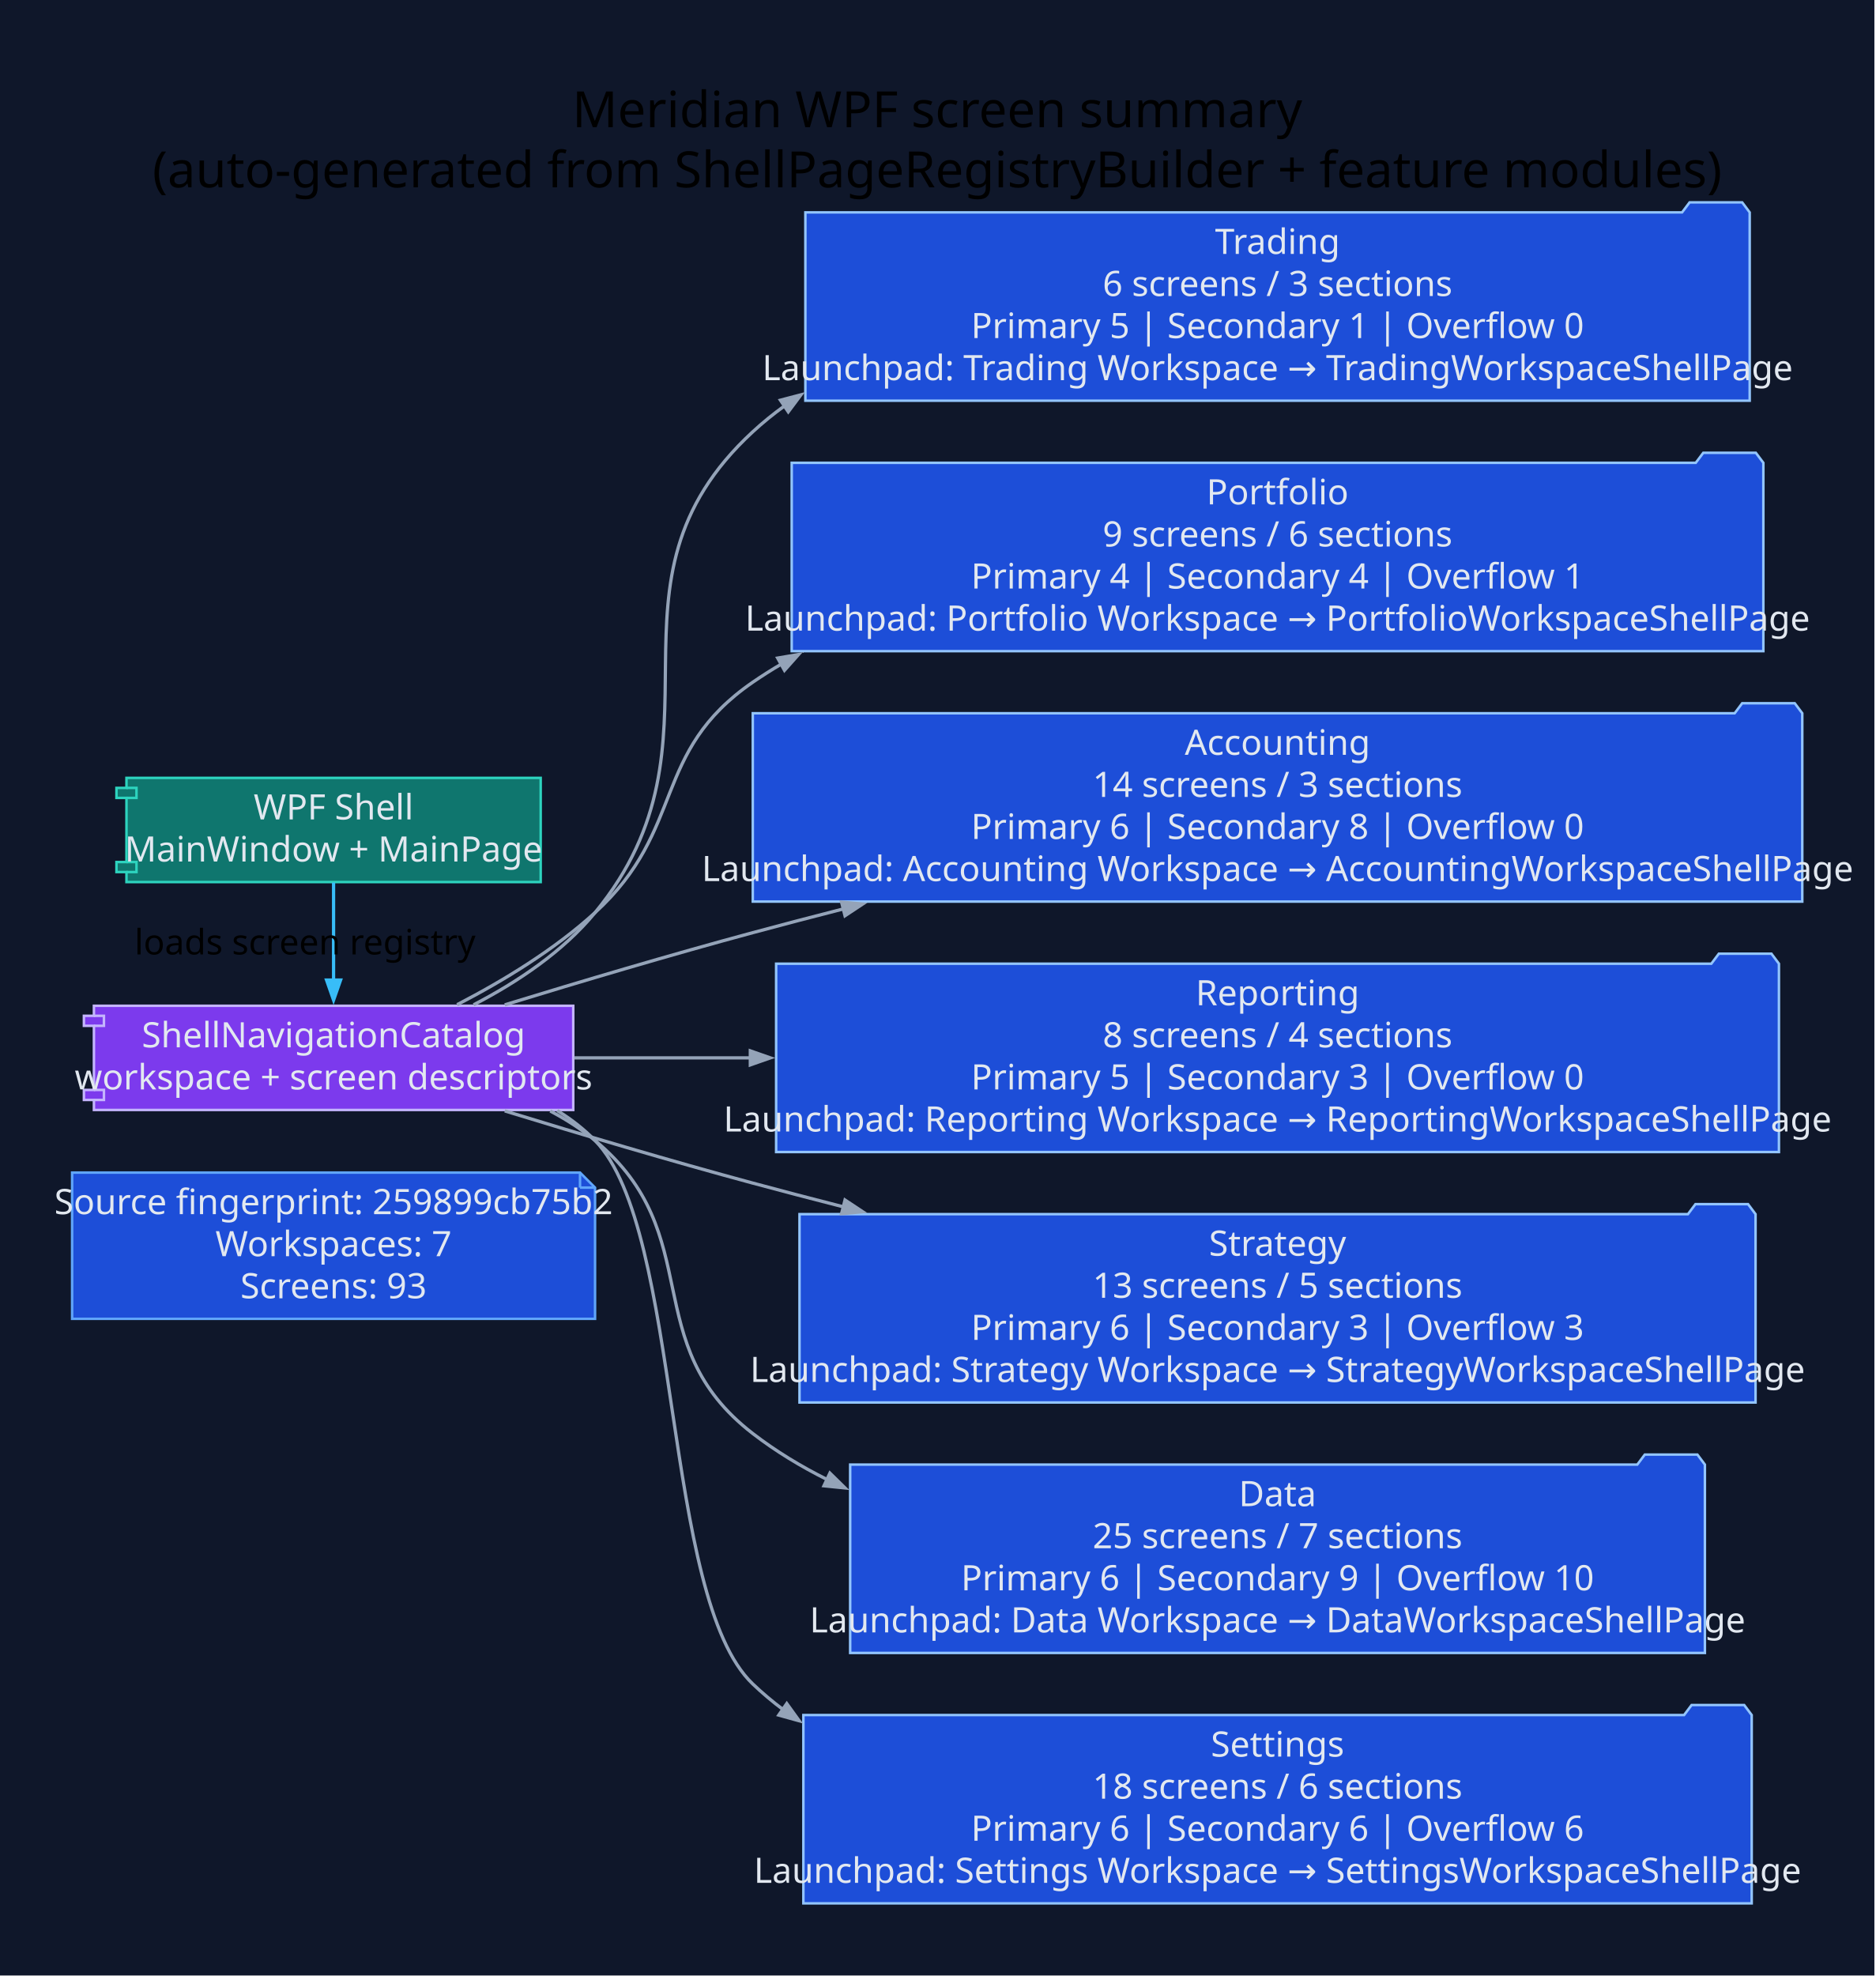
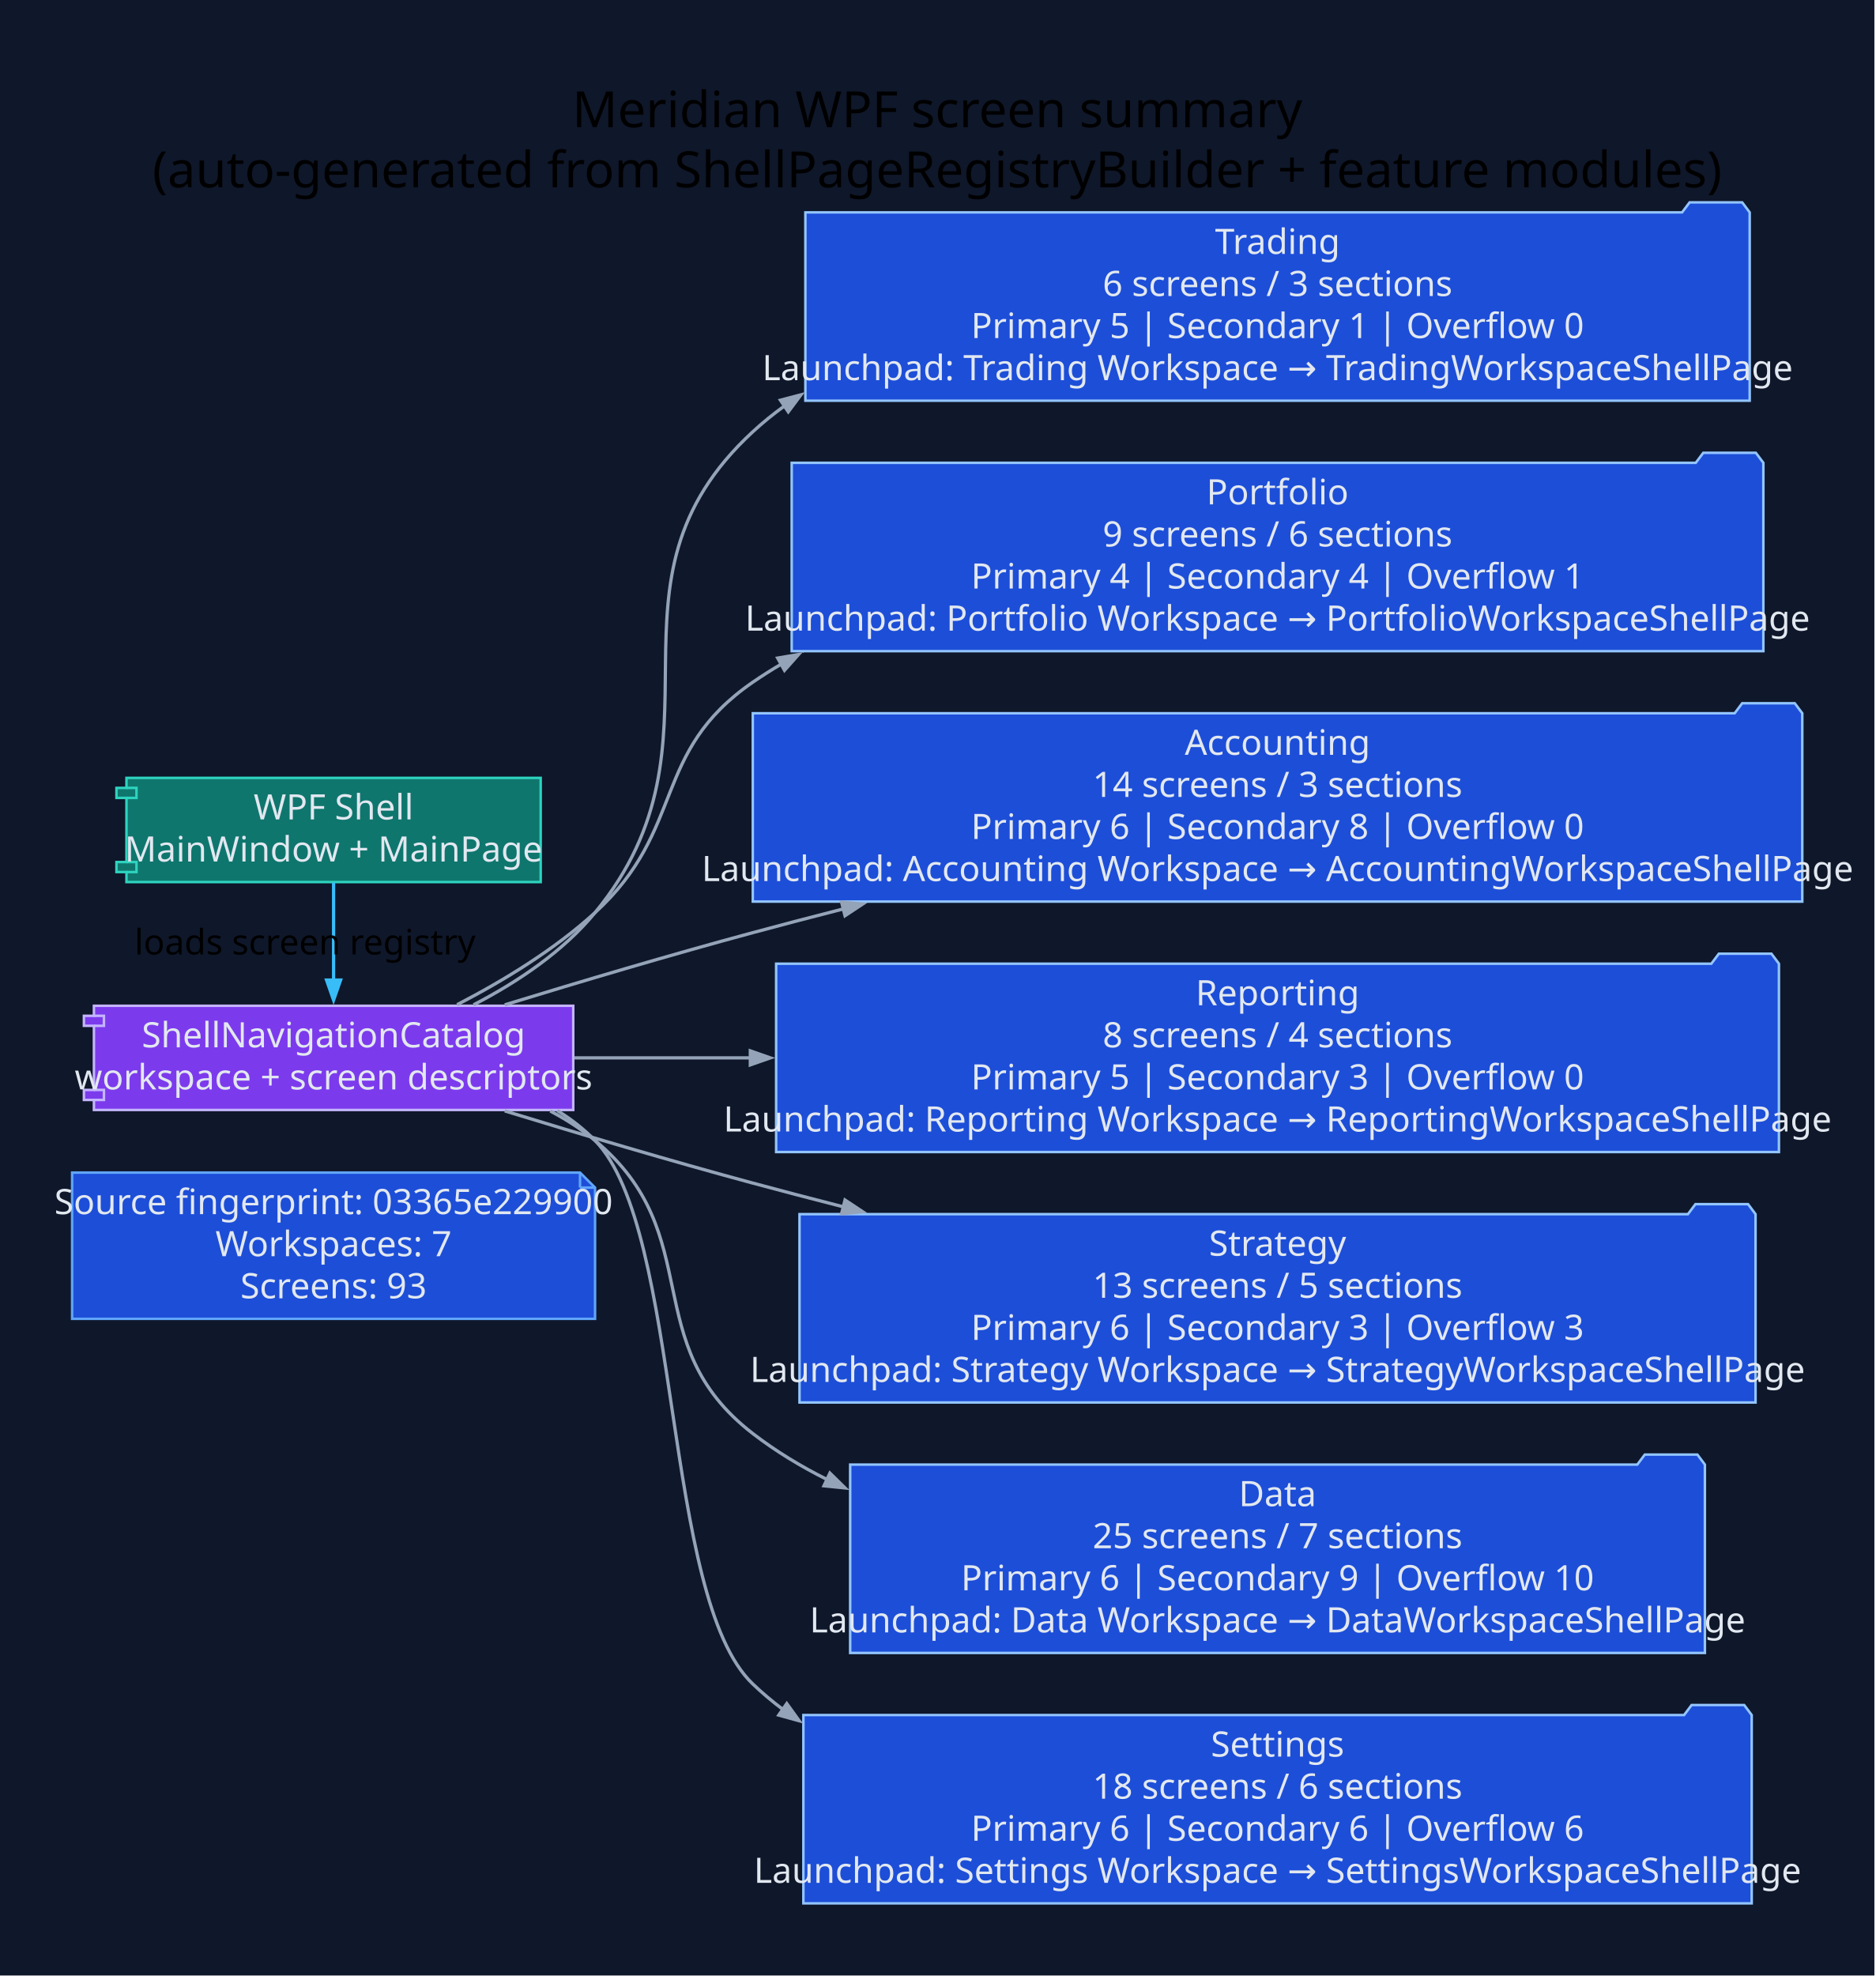
<svg xmlns="http://www.w3.org/2000/svg" width="749pt" height="789pt" viewBox="0.00 0.00 749.00 789.00">
  <g id="graph0" class="graph" transform="scale(1 1) rotate(0) translate(28.8 760)">
    <polygon fill="#0f172a" stroke="none" points="-28.8,28.8 -28.8,-760 719.79,-760 719.79,28.8 -28.8,28.8" />
    <text xml:space="preserve" text-anchor="middle" x="345.5" y="-709.2" font-family="Segoe UI" font-size="20.00">Meridian WPF screen summary</text>
    <text xml:space="preserve" text-anchor="middle" x="345.5" y="-685.2" font-family="Segoe UI" font-size="20.00">(auto-generated from ShellPageRegistryBuilder + feature modules)</text>
    <g id="node1" class="node">
      <polygon fill="#1d4ed8" stroke="#60a5fa" points="202.85,-291.8 0,-291.8 0,-233.4 208.85,-233.4 208.85,-285.8 202.85,-291.8" />
      <polyline fill="none" stroke="#60a5fa" points="202.85,-291.8 202.85,-285.8" />
      <polyline fill="none" stroke="#60a5fa" points="208.85,-285.8 202.85,-285.8" />
-       <text xml:space="preserve" text-anchor="middle" x="104.42" y="-275.2" font-family="Segoe UI" font-size="14.00" fill="#e2e8f0">Source fingerprint: 259899cb75b2</text>
+       <text xml:space="preserve" text-anchor="middle" x="104.42" y="-275.2" font-family="Segoe UI" font-size="14.00" fill="#e2e8f0">Source fingerprint: 03365e229900</text>
      <text xml:space="preserve" text-anchor="middle" x="104.42" y="-258.4" font-family="Segoe UI" font-size="14.00" fill="#e2e8f0">Workspaces: 7</text>
      <text xml:space="preserve" text-anchor="middle" x="104.42" y="-241.6" font-family="Segoe UI" font-size="14.00" fill="#e2e8f0">Screens: 93</text>
    </g>
    <g id="node2" class="node">
      <polygon fill="#0f766e" stroke="#2dd4bf" points="187.14,-449.4 21.71,-449.4 21.71,-445.4 17.71,-445.4 17.71,-441.4 21.71,-441.4 21.71,-415.8 17.71,-415.8 17.71,-411.8 21.71,-411.8 21.71,-407.8 187.14,-407.8 187.14,-449.4" />
      <polyline fill="none" stroke="#2dd4bf" points="21.71,-445.4 25.71,-445.4 25.71,-441.4 21.71,-441.4" />
      <polyline fill="none" stroke="#2dd4bf" points="21.71,-415.8 25.71,-415.8 25.71,-411.8 21.71,-411.8" />
      <text xml:space="preserve" text-anchor="middle" x="104.42" y="-432.8" font-family="Segoe UI" font-size="14.00" fill="#e2e8f0">WPF Shell</text>
      <text xml:space="preserve" text-anchor="middle" x="104.42" y="-416" font-family="Segoe UI" font-size="14.00" fill="#e2e8f0">MainWindow + MainPage</text>
    </g>
    <g id="node3" class="node">
      <polygon fill="#7c3aed" stroke="#c4b5fd" points="200.14,-358.4 8.71,-358.4 8.71,-354.4 4.71,-354.4 4.71,-350.4 8.71,-350.4 8.71,-324.8 4.71,-324.8 4.71,-320.8 8.71,-320.8 8.71,-316.8 200.14,-316.8 200.14,-358.4" />
      <polyline fill="none" stroke="#c4b5fd" points="8.71,-354.4 12.71,-354.4 12.71,-350.4 8.71,-350.4" />
      <polyline fill="none" stroke="#c4b5fd" points="8.71,-324.8 12.71,-324.8 12.71,-320.8 8.71,-320.8" />
      <text xml:space="preserve" text-anchor="middle" x="104.42" y="-341.8" font-family="Segoe UI" font-size="14.00" fill="#e2e8f0">ShellNavigationCatalog</text>
      <text xml:space="preserve" text-anchor="middle" x="104.42" y="-325" font-family="Segoe UI" font-size="14.00" fill="#e2e8f0">workspace + screen descriptors</text>
    </g>
    <g id="edge1" class="edge">
      <path fill="none" stroke="#38bdf8" stroke-width="1.3" d="M104.42,-407.61C104.42,-396.03 104.42,-381.43 104.42,-368.56" />
      <polygon fill="#38bdf8" stroke="#38bdf8" stroke-width="1.3" points="107.22,-368.67 104.42,-360.67 101.62,-368.67 107.22,-368.67" />
      <text xml:space="preserve" text-anchor="middle" x="93.02" y="-378.9" font-family="Segoe UI" font-size="14.00">loads screen registry</text>
    </g>
    <g id="node4" class="node">
      <polygon fill="#1d4ed8" stroke="#93c5fd" points="669.99,-675.2 666.99,-679.2 645.99,-679.2 642.99,-675.2 292.85,-675.2 292.85,-600 669.99,-600 669.99,-675.2" />
      <text xml:space="preserve" text-anchor="middle" x="481.42" y="-658.6" font-family="Segoe UI" font-size="14.00" fill="#e2e8f0">Trading</text>
      <text xml:space="preserve" text-anchor="middle" x="481.42" y="-641.8" font-family="Segoe UI" font-size="14.00" fill="#e2e8f0">6 screens / 3 sections</text>
      <text xml:space="preserve" text-anchor="middle" x="481.42" y="-625" font-family="Segoe UI" font-size="14.00" fill="#e2e8f0">Primary 5 | Secondary 1 | Overflow 0</text>
      <text xml:space="preserve" text-anchor="middle" x="481.42" y="-608.2" font-family="Segoe UI" font-size="14.00" fill="#e2e8f0">Launchpad: Trading Workspace → TradingWorkspaceShellPage</text>
    </g>
    <g id="edge2" class="edge">
      <path fill="none" stroke="#94a3b8" stroke-width="1.3" d="M160.34,-358.8C177.87,-367.87 196.03,-380.02 208.85,-395.6 265.9,-464.96 205.8,-526.74 271.85,-587.6 275.87,-591.31 280.12,-594.75 284.55,-597.95" />
      <polygon fill="#94a3b8" stroke="#94a3b8" stroke-width="1.3" points="282.89,-600.21 291.09,-602.36 286.02,-595.57 282.89,-600.21" />
    </g>
    <g id="node5" class="node">
      <polygon fill="#1d4ed8" stroke="#93c5fd" points="675.45,-575.2 672.45,-579.2 651.45,-579.2 648.45,-575.2 287.39,-575.2 287.39,-500 675.45,-500 675.45,-575.2" />
      <text xml:space="preserve" text-anchor="middle" x="481.42" y="-558.6" font-family="Segoe UI" font-size="14.00" fill="#e2e8f0">Portfolio</text>
      <text xml:space="preserve" text-anchor="middle" x="481.42" y="-541.8" font-family="Segoe UI" font-size="14.00" fill="#e2e8f0">9 screens / 6 sections</text>
      <text xml:space="preserve" text-anchor="middle" x="481.42" y="-525" font-family="Segoe UI" font-size="14.00" fill="#e2e8f0">Primary 4 | Secondary 4 | Overflow 1</text>
      <text xml:space="preserve" text-anchor="middle" x="481.42" y="-508.2" font-family="Segoe UI" font-size="14.00" fill="#e2e8f0">Launchpad: Portfolio Workspace → PortfolioWorkspaceShellPage</text>
    </g>
    <g id="edge3" class="edge">
      <path fill="none" stroke="#94a3b8" stroke-width="1.3" d="M153.75,-358.84C172.25,-368.4 192.74,-380.87 208.85,-395.6 245.42,-429.04 231.03,-459.5 271.85,-487.6 275.53,-490.13 279.32,-492.54 283.21,-494.82" />
      <polygon fill="#94a3b8" stroke="#94a3b8" stroke-width="1.3" points="281.79,-497.24 290.14,-498.67 284.51,-492.34 281.79,-497.24" />
    </g>
    <g id="node6" class="node">
      <polygon fill="#1d4ed8" stroke="#93c5fd" points="690.99,-475.2 687.99,-479.2 666.99,-479.2 663.99,-475.2 271.85,-475.2 271.85,-400 690.99,-400 690.99,-475.2" />
      <text xml:space="preserve" text-anchor="middle" x="481.42" y="-458.6" font-family="Segoe UI" font-size="14.00" fill="#e2e8f0">Accounting</text>
      <text xml:space="preserve" text-anchor="middle" x="481.42" y="-441.8" font-family="Segoe UI" font-size="14.00" fill="#e2e8f0">14 screens / 3 sections</text>
      <text xml:space="preserve" text-anchor="middle" x="481.42" y="-425" font-family="Segoe UI" font-size="14.00" fill="#e2e8f0">Primary 6 | Secondary 8 | Overflow 0</text>
      <text xml:space="preserve" text-anchor="middle" x="481.42" y="-408.2" font-family="Segoe UI" font-size="14.00" fill="#e2e8f0">Launchpad: Accounting Workspace → AccountingWorkspaceShellPage</text>
    </g>
    <g id="edge4" class="edge">
      <path fill="none" stroke="#94a3b8" stroke-width="1.3" d="M172.79,-358.78C202.97,-368.03 239.08,-378.76 271.85,-387.6 283.67,-390.79 295.89,-393.98 308.21,-397.13" />
      <polygon fill="#94a3b8" stroke="#94a3b8" stroke-width="1.3" points="307.31,-399.79 315.75,-399.04 308.68,-394.36 307.31,-399.79" />
    </g>
    <g id="node7" class="node">
      <polygon fill="#1d4ed8" stroke="#93c5fd" points="681.67,-375.2 678.67,-379.2 657.67,-379.2 654.67,-375.2 281.17,-375.2 281.17,-300 681.67,-300 681.67,-375.2" />
      <text xml:space="preserve" text-anchor="middle" x="481.42" y="-358.6" font-family="Segoe UI" font-size="14.00" fill="#e2e8f0">Reporting</text>
      <text xml:space="preserve" text-anchor="middle" x="481.42" y="-341.8" font-family="Segoe UI" font-size="14.00" fill="#e2e8f0">8 screens / 4 sections</text>
      <text xml:space="preserve" text-anchor="middle" x="481.42" y="-325" font-family="Segoe UI" font-size="14.00" fill="#e2e8f0">Primary 5 | Secondary 3 | Overflow 0</text>
      <text xml:space="preserve" text-anchor="middle" x="481.42" y="-308.2" font-family="Segoe UI" font-size="14.00" fill="#e2e8f0">Launchpad: Reporting Workspace → ReportingWorkspaceShellPage</text>
    </g>
    <g id="edge5" class="edge">
      <path fill="none" stroke="#94a3b8" stroke-width="1.3" d="M200.54,-337.6C222.37,-337.6 246.44,-337.6 271.02,-337.6" />
      <polygon fill="#94a3b8" stroke="#94a3b8" stroke-width="1.3" points="270.86,-340.4 278.86,-337.6 270.86,-334.8 270.86,-340.4" />
    </g>
    <g id="node8" class="node">
      <polygon fill="#1d4ed8" stroke="#93c5fd" points="672.33,-275.2 669.33,-279.2 648.33,-279.2 645.33,-275.2 290.51,-275.2 290.51,-200 672.33,-200 672.33,-275.2" />
      <text xml:space="preserve" text-anchor="middle" x="481.42" y="-258.6" font-family="Segoe UI" font-size="14.00" fill="#e2e8f0">Strategy</text>
      <text xml:space="preserve" text-anchor="middle" x="481.42" y="-241.8" font-family="Segoe UI" font-size="14.00" fill="#e2e8f0">13 screens / 5 sections</text>
      <text xml:space="preserve" text-anchor="middle" x="481.42" y="-225" font-family="Segoe UI" font-size="14.00" fill="#e2e8f0">Primary 6 | Secondary 3 | Overflow 3</text>
      <text xml:space="preserve" text-anchor="middle" x="481.42" y="-208.2" font-family="Segoe UI" font-size="14.00" fill="#e2e8f0">Launchpad: Strategy Workspace → StrategyWorkspaceShellPage</text>
    </g>
    <g id="edge6" class="edge">
      <path fill="none" stroke="#94a3b8" stroke-width="1.3" d="M172.79,-316.42C202.97,-307.17 239.08,-296.44 271.85,-287.6 283.67,-284.41 295.89,-281.22 308.21,-278.07" />
      <polygon fill="#94a3b8" stroke="#94a3b8" stroke-width="1.3" points="308.68,-280.84 315.75,-276.16 307.31,-275.41 308.68,-280.84" />
    </g>
    <g id="node9" class="node">
      <polygon fill="#1d4ed8" stroke="#93c5fd" points="652.1,-175.2 649.1,-179.2 628.1,-179.2 625.1,-175.2 310.74,-175.2 310.74,-100 652.1,-100 652.1,-175.2" />
      <text xml:space="preserve" text-anchor="middle" x="481.42" y="-158.6" font-family="Segoe UI" font-size="14.00" fill="#e2e8f0">Data</text>
      <text xml:space="preserve" text-anchor="middle" x="481.42" y="-141.8" font-family="Segoe UI" font-size="14.00" fill="#e2e8f0">25 screens / 7 sections</text>
      <text xml:space="preserve" text-anchor="middle" x="481.42" y="-125" font-family="Segoe UI" font-size="14.00" fill="#e2e8f0">Primary 6 | Secondary 9 | Overflow 10</text>
      <text xml:space="preserve" text-anchor="middle" x="481.42" y="-108.2" font-family="Segoe UI" font-size="14.00" fill="#e2e8f0">Launchpad: Data Workspace → DataWorkspaceShellPage</text>
    </g>
    <g id="edge7" class="edge">
      <path fill="none" stroke="#94a3b8" stroke-width="1.3" d="M190.96,-316.38C197.35,-313.01 203.41,-309.11 208.85,-304.6 254.29,-266.88 225.05,-223.63 271.85,-187.6 281.01,-180.55 291.02,-174.47 301.54,-169.23" />
      <polygon fill="#94a3b8" stroke="#94a3b8" stroke-width="1.3" points="302.65,-171.8 308.7,-165.87 300.27,-166.73 302.65,-171.8" />
    </g>
    <g id="node10" class="node">
      <polygon fill="#1d4ed8" stroke="#93c5fd" points="670.79,-75.2 667.79,-79.2 646.79,-79.2 643.79,-75.2 292.05,-75.2 292.05,0 670.79,0 670.79,-75.2" />
      <text xml:space="preserve" text-anchor="middle" x="481.42" y="-58.6" font-family="Segoe UI" font-size="14.00" fill="#e2e8f0">Settings</text>
      <text xml:space="preserve" text-anchor="middle" x="481.42" y="-41.8" font-family="Segoe UI" font-size="14.00" fill="#e2e8f0">18 screens / 6 sections</text>
      <text xml:space="preserve" text-anchor="middle" x="481.42" y="-25" font-family="Segoe UI" font-size="14.00" fill="#e2e8f0">Primary 6 | Secondary 6 | Overflow 6</text>
      <text xml:space="preserve" text-anchor="middle" x="481.42" y="-8.2" font-family="Segoe UI" font-size="14.00" fill="#e2e8f0">Launchpad: Settings Workspace → SettingsWorkspaceShellPage</text>
    </g>
    <g id="edge8" class="edge">
      <path fill="none" stroke="#94a3b8" stroke-width="1.3" d="M193.77,-316.55C199.27,-313.14 204.38,-309.19 208.85,-304.6 243.88,-268.63 235.51,-122.26 271.85,-87.6 275.72,-83.91 279.82,-80.47 284.1,-77.27" />
      <polygon fill="#94a3b8" stroke="#94a3b8" stroke-width="1.3" points="285.42,-79.77 290.38,-72.9 282.22,-75.17 285.42,-79.77" />
    </g>
  </g>
</svg>
